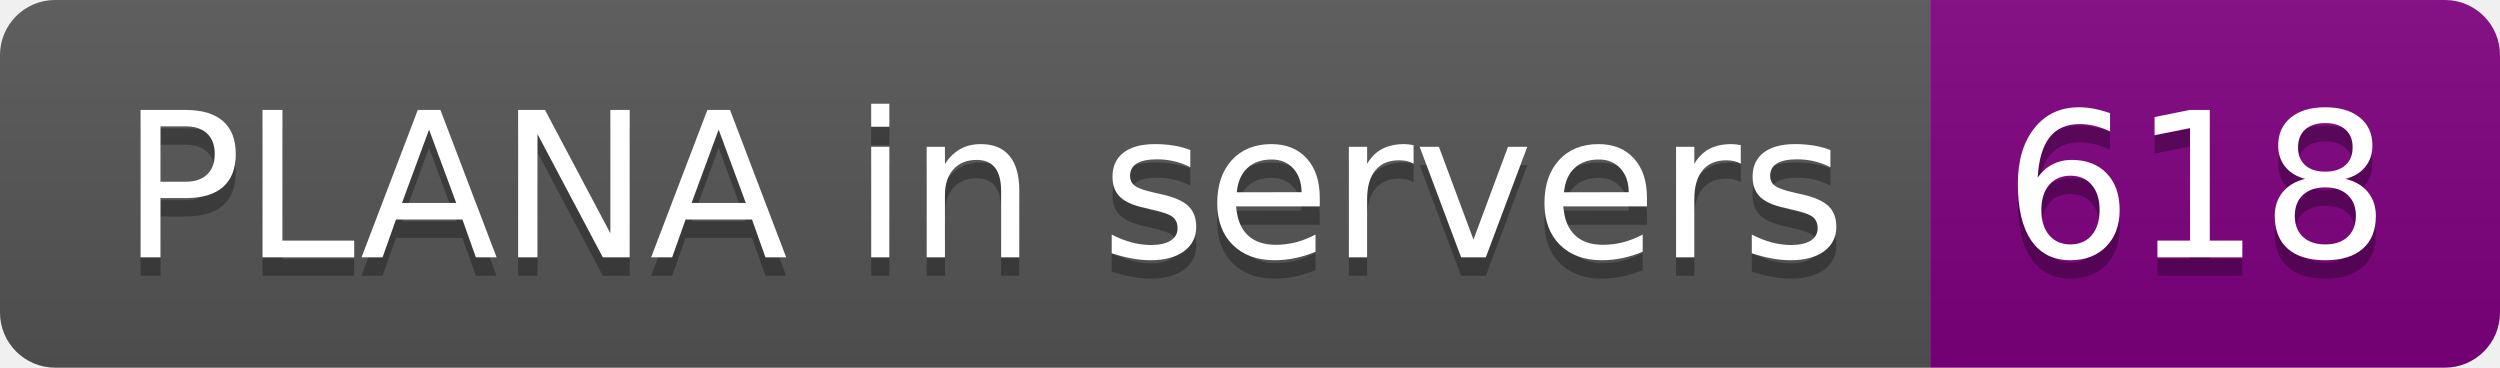
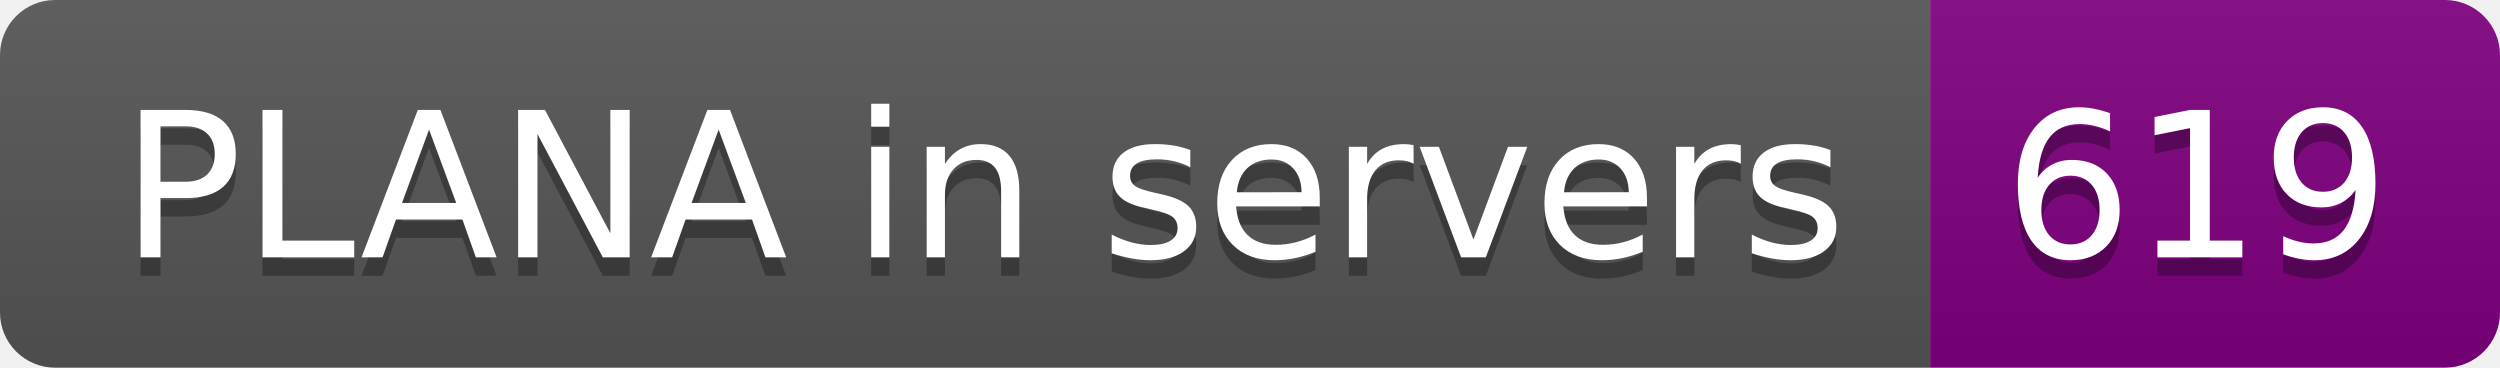
- <svg xmlns="http://www.w3.org/2000/svg" width="136" height="20" role="img" aria-label="PLANA in servers: 618">
+ <svg xmlns="http://www.w3.org/2000/svg" width="136" height="20" role="img" aria-label="PLANA in servers: 619">
  <linearGradient id="s" x2="0" y2="100%">
    <stop offset="0" stop-color="#bbb" stop-opacity=".1" />
    <stop offset="1" stop-opacity=".1" />
  </linearGradient>
  <clipPath id="r">
    <rect width="136" height="20" rx="3" fill="#fff" />
  </clipPath>
  <g clip-path="url(#r)">
    <rect width="105" height="20" fill="#555" />
    <rect x="105" width="31" height="20" fill="purple" />
    <rect width="136" height="20" fill="url(#s)" />
  </g>
  <g fill="#fff" text-anchor="middle" font-family="Verdana,Geneva,DejaVu Sans,sans-serif" text-rendering="geometricPrecision" font-size="110">
    <text aria-hidden="true" x="535" y="150" fill="#010101" fill-opacity=".3" transform="scale(.1)" textLength="950">PLANA in servers</text>
    <text x="535" y="140" transform="scale(.1)" fill="#fff" textLength="950">PLANA in servers</text>
-     <text aria-hidden="true" x="1195" y="150" fill="#010101" fill-opacity=".3" transform="scale(.1)" textLength="210">618</text>
-     <text x="1195" y="140" transform="scale(.1)" fill="#fff" textLength="210">618</text>
+     <text aria-hidden="true" x="1195" y="150" fill="#010101" fill-opacity=".3" transform="scale(.1)" textLength="210">619</text>
+     <text x="1195" y="140" transform="scale(.1)" fill="#fff" textLength="210">619</text>
  </g>
</svg>
